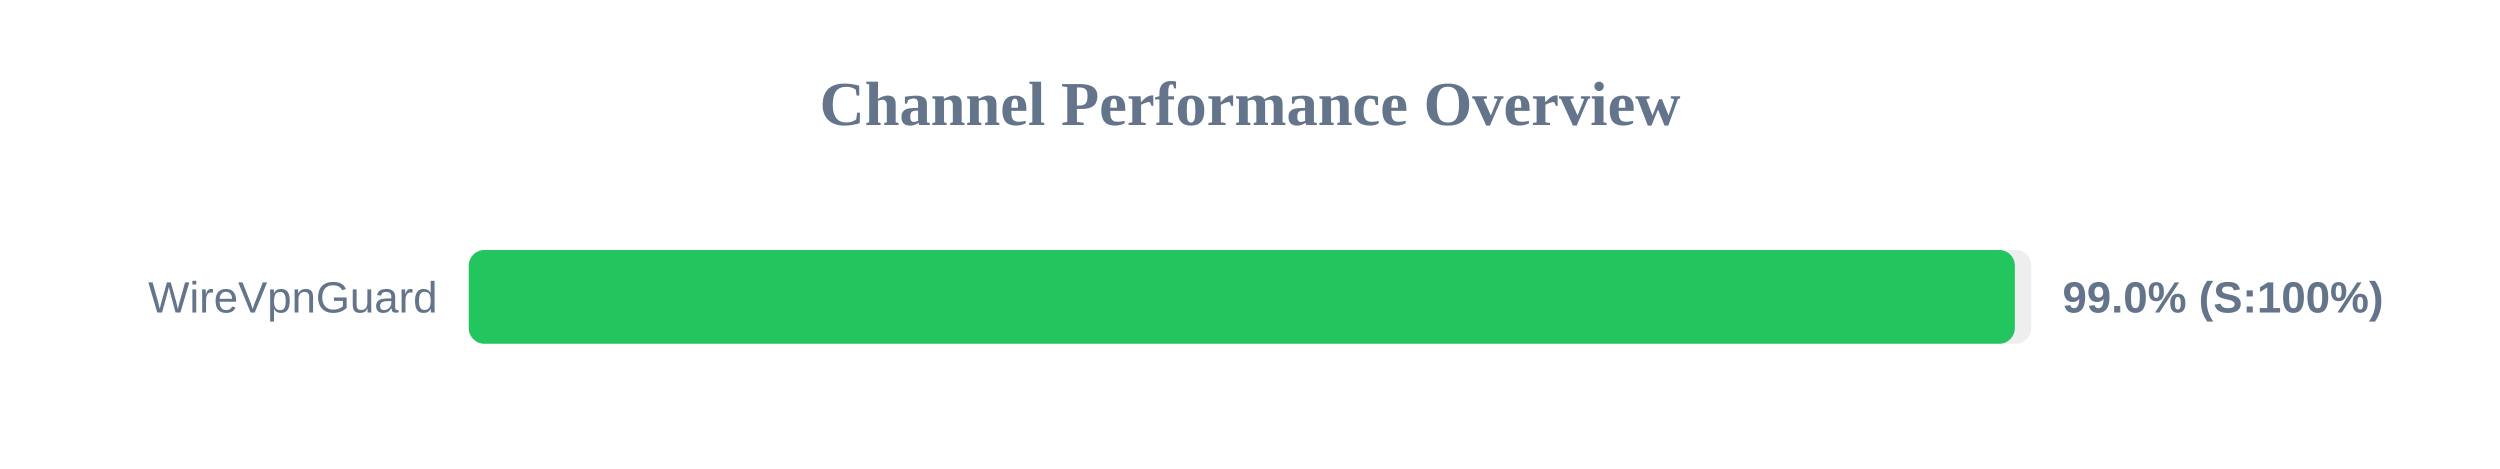
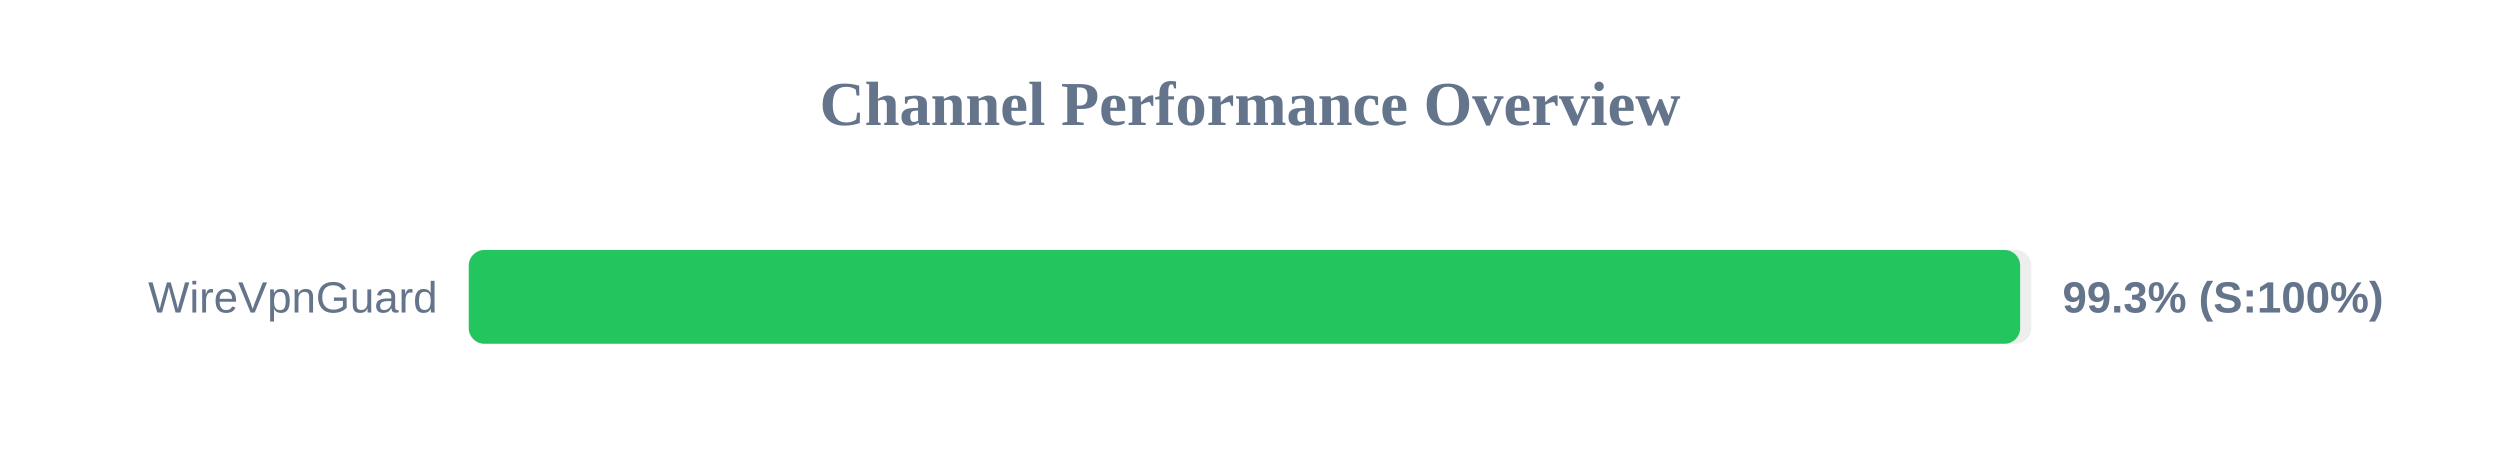
<svg xmlns="http://www.w3.org/2000/svg" width="800" height="150" version="1.1">
  <style>
        .row { font: 14px Arial; fill: #64748b; }
        .score { font: bold 14px Arial; fill: #64748b; }
    </style>
  <text x="400" y="40" text-anchor="middle" font-size="20px" font-weight="bold" fill="#64748b">Channel Performance Overview</text>
  <rect x="150" y="80" width="500" height="30" fill="#eee" rx="5" />
-   <rect x="150" y="80" width="494.75" height="30" fill="#22c55e" rx="5" />
+   <rect x="150" y="80" width="496.45" height="30" fill="#22c55e" rx="5" />
  <text x="140" y="100" text-anchor="end" class="row">WireVpnGuard</text>
-   <text x="660" y="100" text-anchor="start" class="score">99.0% (S:100%)</text>
+   <text x="660" y="100" text-anchor="start" class="score">99.3% (S:100%)</text>
</svg>
